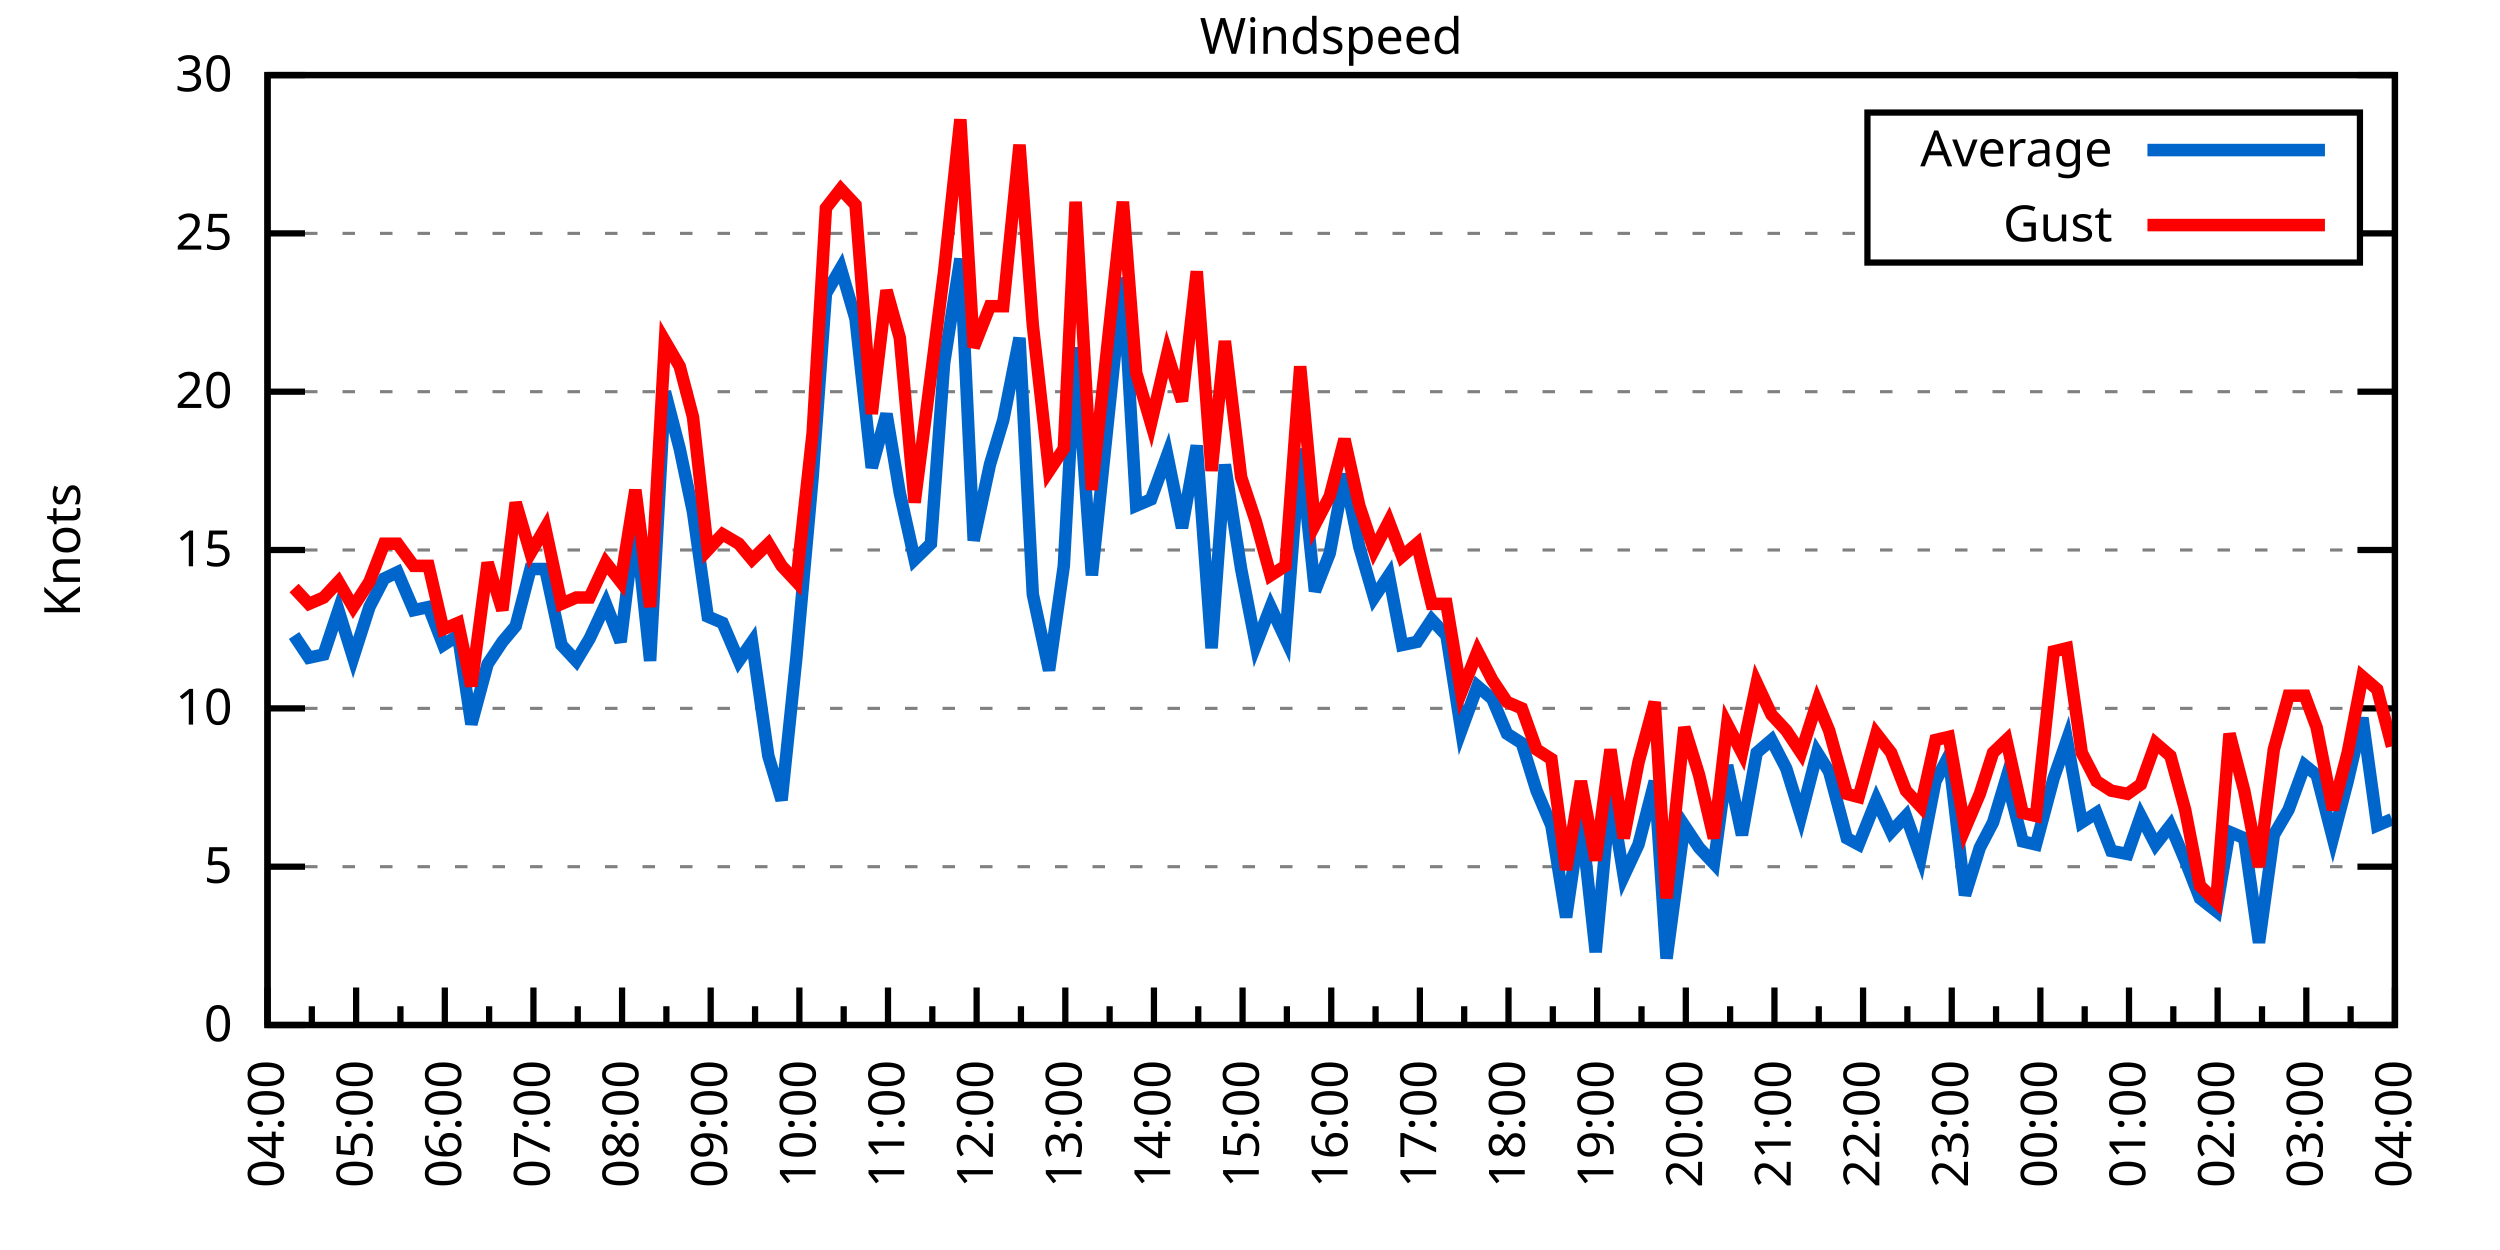
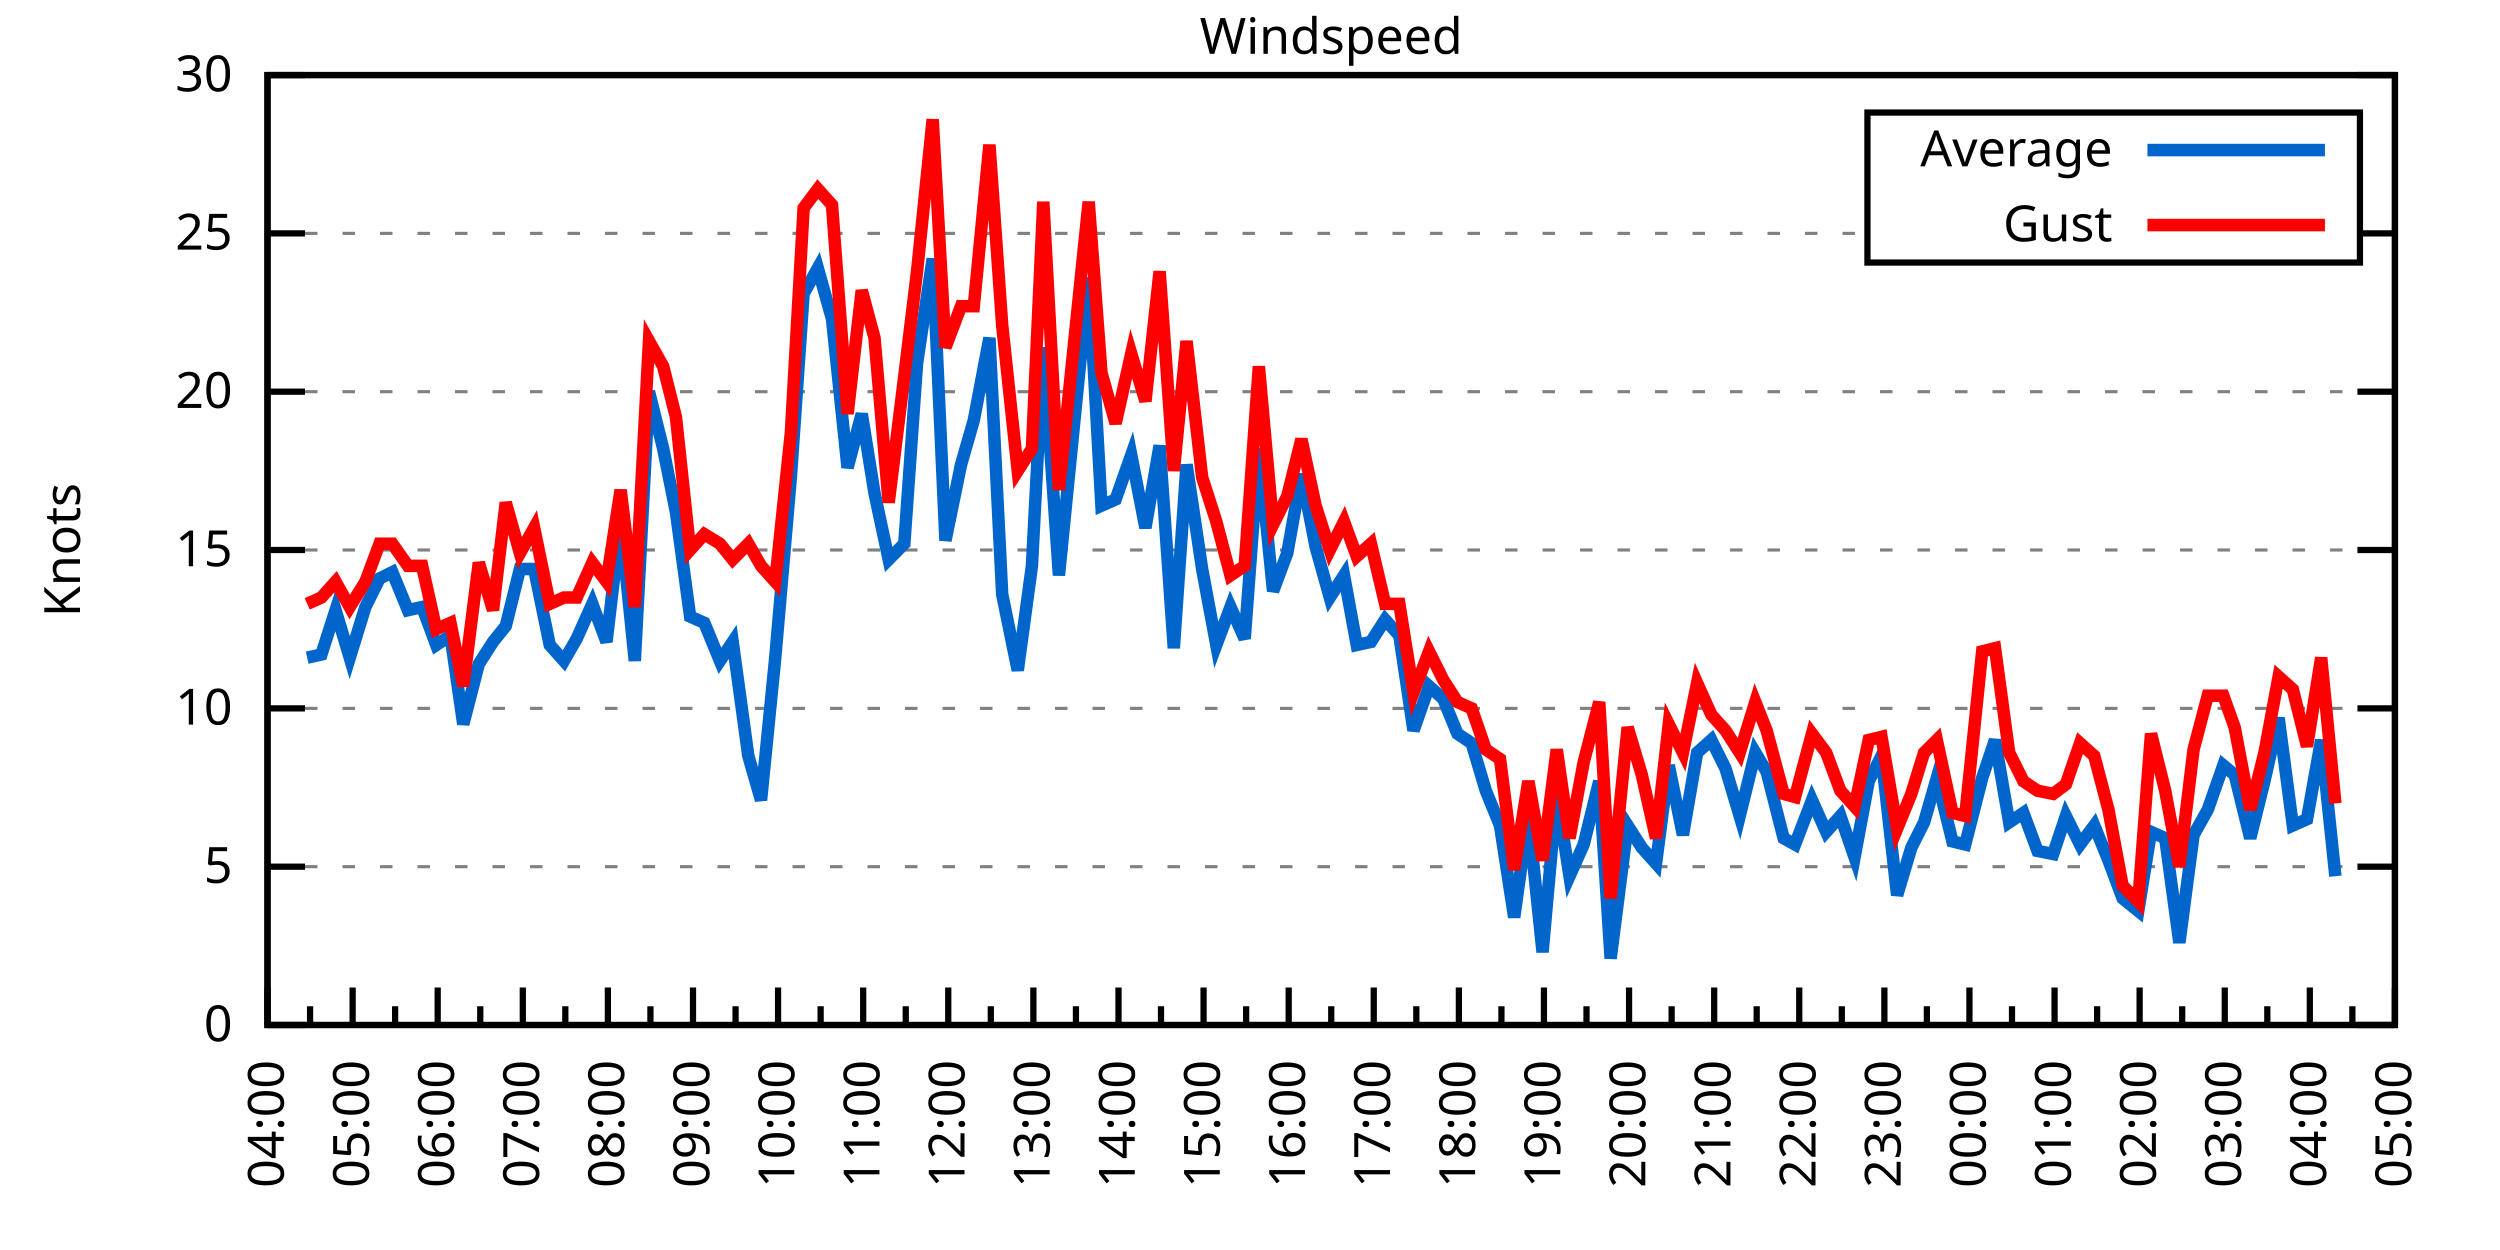
<svg xmlns="http://www.w3.org/2000/svg" xmlns:xlink="http://www.w3.org/1999/xlink" width="400" height="200" viewBox="0 0 400 200">
  <g id="gnuplot_canvas">
    <rect x="0" y="0" width="400" height="200" fill="none" />
    <defs>
      <circle id="gpDot" r="0.5" stroke-width="0.5" stroke="currentColor" />
      <path id="gpPt0" stroke-width="0.333" stroke="currentColor" d="M-1,0 h2 M0,-1 v2" />
      <path id="gpPt1" stroke-width="0.333" stroke="currentColor" d="M-1,-1 L1,1 M1,-1 L-1,1" />
      <path id="gpPt2" stroke-width="0.333" stroke="currentColor" d="M-1,0 L1,0 M0,-1 L0,1 M-1,-1 L1,1 M-1,1 L1,-1" />
      <rect id="gpPt3" stroke-width="0.333" stroke="currentColor" x="-1" y="-1" width="2" height="2" />
      <rect id="gpPt4" stroke-width="0.333" stroke="currentColor" fill="currentColor" x="-1" y="-1" width="2" height="2" />
      <circle id="gpPt5" stroke-width="0.333" stroke="currentColor" cx="0" cy="0" r="1" />
      <use xlink:href="#gpPt5" id="gpPt6" fill="currentColor" stroke="none" />
      <path id="gpPt7" stroke-width="0.333" stroke="currentColor" d="M0,-1.33 L-1.33,0.67 L1.33,0.67 z" />
      <use xlink:href="#gpPt7" id="gpPt8" fill="currentColor" stroke="none" />
      <use xlink:href="#gpPt7" id="gpPt9" stroke="currentColor" transform="rotate(180)" />
      <use xlink:href="#gpPt9" id="gpPt10" fill="currentColor" stroke="none" />
      <use xlink:href="#gpPt3" id="gpPt11" stroke="currentColor" transform="rotate(45)" />
      <use xlink:href="#gpPt11" id="gpPt12" fill="currentColor" stroke="none" />
      <path id="gpPt13" stroke-width="0.333" stroke="currentColor" d="M0,1.330 L1.265,0.411 L0.782,-1.067 L-0.782,-1.076 L-1.265,0.411 z" />
      <use xlink:href="#gpPt13" id="gpPt14" fill="currentColor" stroke="none" />
      <filter id="textbox" filterUnits="objectBoundingBox" x="0" y="0" height="1" width="1">
        <feFlood flood-color="white" flood-opacity="1" result="bgnd" />
        <feComposite in="SourceGraphic" in2="bgnd" operator="atop" />
      </filter>
      <filter id="greybox" filterUnits="objectBoundingBox" x="0" y="0" height="1" width="1">
        <feFlood flood-color="lightgrey" flood-opacity="1" result="grey" />
        <feComposite in="SourceGraphic" in2="grey" operator="atop" />
      </filter>
    </defs>
    <g fill="none" color="white" stroke="currentColor" stroke-width="1.00" stroke-linecap="butt" stroke-linejoin="miter">
</g>
    <g fill="none" color="black" stroke="currentColor" stroke-width="1.00" stroke-linecap="butt" stroke-linejoin="miter">
      <g stroke="none" shape-rendering="crispEdges">
        <polygon fill="rgb(255, 255, 255)" points="42.80,164.00 383.18,164.00 383.18,12.02 42.80,12.02 " />
      </g>
    </g>
    <g fill="none" color="black" stroke="currentColor" stroke-width="1.00" stroke-linecap="butt" stroke-linejoin="miter">
</g>
    <g fill="none" color="black" stroke="black" stroke-width="0.50" stroke-linecap="butt" stroke-linejoin="miter">
</g>
    <g fill="none" color="gray" stroke="currentColor" stroke-width="0.50" stroke-linecap="butt" stroke-linejoin="miter">
      <path stroke="gray" stroke-dasharray="2,4" class="gridline" d="M42.80,164.00 L383.19,164.00  " />
    </g>
    <g fill="none" color="gray" stroke="gray" stroke-width="1.00" stroke-linecap="butt" stroke-linejoin="miter">
</g>
    <g fill="none" color="black" stroke="currentColor" stroke-width="1.00" stroke-linecap="butt" stroke-linejoin="miter">
      <path stroke="black" d="M42.80,164.00 L48.80,164.00 M383.19,164.00 L377.19,164.00  " />
      <g transform="translate(37.20,166.60)" stroke="none" fill="black" font-family="Sans" font-size="8.00" text-anchor="end">
        <text>
          <tspan font-family="Sans"> 0</tspan>
        </text>
      </g>
    </g>
    <g fill="none" color="black" stroke="currentColor" stroke-width="1.00" stroke-linecap="butt" stroke-linejoin="miter">
</g>
    <g fill="none" color="black" stroke="black" stroke-width="0.50" stroke-linecap="butt" stroke-linejoin="miter">
</g>
    <g fill="none" color="gray" stroke="currentColor" stroke-width="0.50" stroke-linecap="butt" stroke-linejoin="miter">
      <path stroke="gray" stroke-dasharray="2,4" class="gridline" d="M42.80,138.67 L383.19,138.67  " />
    </g>
    <g fill="none" color="gray" stroke="gray" stroke-width="1.00" stroke-linecap="butt" stroke-linejoin="miter">
</g>
    <g fill="none" color="black" stroke="currentColor" stroke-width="1.00" stroke-linecap="butt" stroke-linejoin="miter">
      <path stroke="black" d="M42.80,138.67 L48.80,138.67 M383.19,138.67 L377.19,138.67  " />
      <g transform="translate(37.20,141.27)" stroke="none" fill="black" font-family="Sans" font-size="8.00" text-anchor="end">
        <text>
          <tspan font-family="Sans"> 5</tspan>
        </text>
      </g>
    </g>
    <g fill="none" color="black" stroke="currentColor" stroke-width="1.00" stroke-linecap="butt" stroke-linejoin="miter">
</g>
    <g fill="none" color="black" stroke="black" stroke-width="0.50" stroke-linecap="butt" stroke-linejoin="miter">
</g>
    <g fill="none" color="gray" stroke="currentColor" stroke-width="0.50" stroke-linecap="butt" stroke-linejoin="miter">
      <path stroke="gray" stroke-dasharray="2,4" class="gridline" d="M42.80,113.34 L383.19,113.34  " />
    </g>
    <g fill="none" color="gray" stroke="gray" stroke-width="1.00" stroke-linecap="butt" stroke-linejoin="miter">
</g>
    <g fill="none" color="black" stroke="currentColor" stroke-width="1.00" stroke-linecap="butt" stroke-linejoin="miter">
      <path stroke="black" d="M42.80,113.34 L48.80,113.34 M383.19,113.34 L377.19,113.34  " />
      <g transform="translate(37.20,115.94)" stroke="none" fill="black" font-family="Sans" font-size="8.00" text-anchor="end">
        <text>
          <tspan font-family="Sans"> 10</tspan>
        </text>
      </g>
    </g>
    <g fill="none" color="black" stroke="currentColor" stroke-width="1.00" stroke-linecap="butt" stroke-linejoin="miter">
</g>
    <g fill="none" color="black" stroke="black" stroke-width="0.50" stroke-linecap="butt" stroke-linejoin="miter">
</g>
    <g fill="none" color="gray" stroke="currentColor" stroke-width="0.50" stroke-linecap="butt" stroke-linejoin="miter">
      <path stroke="gray" stroke-dasharray="2,4" class="gridline" d="M42.80,88.00 L383.19,88.00  " />
    </g>
    <g fill="none" color="gray" stroke="gray" stroke-width="1.00" stroke-linecap="butt" stroke-linejoin="miter">
</g>
    <g fill="none" color="black" stroke="currentColor" stroke-width="1.00" stroke-linecap="butt" stroke-linejoin="miter">
      <path stroke="black" d="M42.80,88.00 L48.80,88.00 M383.19,88.00 L377.19,88.00  " />
      <g transform="translate(37.20,90.60)" stroke="none" fill="black" font-family="Sans" font-size="8.00" text-anchor="end">
        <text>
          <tspan font-family="Sans"> 15</tspan>
        </text>
      </g>
    </g>
    <g fill="none" color="black" stroke="currentColor" stroke-width="1.00" stroke-linecap="butt" stroke-linejoin="miter">
</g>
    <g fill="none" color="black" stroke="black" stroke-width="0.50" stroke-linecap="butt" stroke-linejoin="miter">
</g>
    <g fill="none" color="gray" stroke="currentColor" stroke-width="0.50" stroke-linecap="butt" stroke-linejoin="miter">
      <path stroke="gray" stroke-dasharray="2,4" class="gridline" d="M42.80,62.67 L383.19,62.67  " />
    </g>
    <g fill="none" color="gray" stroke="gray" stroke-width="1.00" stroke-linecap="butt" stroke-linejoin="miter">
</g>
    <g fill="none" color="black" stroke="currentColor" stroke-width="1.00" stroke-linecap="butt" stroke-linejoin="miter">
      <path stroke="black" d="M42.80,62.67 L48.80,62.67 M383.19,62.67 L377.19,62.67  " />
      <g transform="translate(37.20,65.27)" stroke="none" fill="black" font-family="Sans" font-size="8.00" text-anchor="end">
        <text>
          <tspan font-family="Sans"> 20</tspan>
        </text>
      </g>
    </g>
    <g fill="none" color="black" stroke="currentColor" stroke-width="1.00" stroke-linecap="butt" stroke-linejoin="miter">
</g>
    <g fill="none" color="black" stroke="black" stroke-width="0.50" stroke-linecap="butt" stroke-linejoin="miter">
</g>
    <g fill="none" color="gray" stroke="currentColor" stroke-width="0.50" stroke-linecap="butt" stroke-linejoin="miter">
      <path stroke="gray" stroke-dasharray="2,4" class="gridline" d="M42.80,37.34 L298.79,37.34 M377.59,37.34 L383.19,37.34  " />
    </g>
    <g fill="none" color="gray" stroke="gray" stroke-width="1.00" stroke-linecap="butt" stroke-linejoin="miter">
</g>
    <g fill="none" color="black" stroke="currentColor" stroke-width="1.00" stroke-linecap="butt" stroke-linejoin="miter">
      <path stroke="black" d="M42.80,37.34 L48.80,37.34 M383.19,37.34 L377.19,37.34  " />
      <g transform="translate(37.20,39.94)" stroke="none" fill="black" font-family="Sans" font-size="8.00" text-anchor="end">
        <text>
          <tspan font-family="Sans"> 25</tspan>
        </text>
      </g>
    </g>
    <g fill="none" color="black" stroke="currentColor" stroke-width="1.00" stroke-linecap="butt" stroke-linejoin="miter">
</g>
    <g fill="none" color="black" stroke="black" stroke-width="0.50" stroke-linecap="butt" stroke-linejoin="miter">
</g>
    <g fill="none" color="gray" stroke="currentColor" stroke-width="0.50" stroke-linecap="butt" stroke-linejoin="miter">
      <path stroke="gray" stroke-dasharray="2,4" class="gridline" d="M42.80,12.01 L383.19,12.01  " />
    </g>
    <g fill="none" color="gray" stroke="gray" stroke-width="1.00" stroke-linecap="butt" stroke-linejoin="miter">
</g>
    <g fill="none" color="black" stroke="currentColor" stroke-width="1.00" stroke-linecap="butt" stroke-linejoin="miter">
      <path stroke="black" d="M42.80,12.01 L48.80,12.01 M383.19,12.01 L377.19,12.01  " />
      <g transform="translate(37.20,14.61)" stroke="none" fill="black" font-family="Sans" font-size="8.00" text-anchor="end">
        <text>
          <tspan font-family="Sans"> 30</tspan>
        </text>
      </g>
    </g>
    <g fill="none" color="black" stroke="currentColor" stroke-width="1.00" stroke-linecap="butt" stroke-linejoin="miter">
      <path stroke="black" d="M42.80,164.00 L42.80,158.00  " />
      <g transform="translate(45.40,169.60) rotate(270)" stroke="none" fill="black" font-family="Sans" font-size="8.00" text-anchor="end">
        <text>
          <tspan font-family="Sans">04:00</tspan>
        </text>
      </g>
    </g>
    <g fill="none" color="black" stroke="currentColor" stroke-width="1.00" stroke-linecap="butt" stroke-linejoin="miter">
-       <path stroke="black" d="M49.89,164.00 L49.89,161.00 M56.98,164.00 L56.98,158.00  " />
-       <g transform="translate(59.58,169.60) rotate(270)" stroke="none" fill="black" font-family="Sans" font-size="8.00" text-anchor="end">
+       <path stroke="black" d="M49.61,164.00 L49.61,161.00 M56.42,164.00 L56.42,158.00  " />
+       <g transform="translate(59.02,169.60) rotate(270)" stroke="none" fill="black" font-family="Sans" font-size="8.00" text-anchor="end">
        <text>
          <tspan font-family="Sans">05:00</tspan>
        </text>
      </g>
    </g>
    <g fill="none" color="black" stroke="currentColor" stroke-width="1.00" stroke-linecap="butt" stroke-linejoin="miter">
-       <path stroke="black" d="M64.07,164.00 L64.07,161.00 M71.17,164.00 L71.17,158.00  " />
-       <g transform="translate(73.77,169.60) rotate(270)" stroke="none" fill="black" font-family="Sans" font-size="8.00" text-anchor="end">
+       <path stroke="black" d="M63.22,164.00 L63.22,161.00 M70.03,164.00 L70.03,158.00  " />
+       <g transform="translate(72.63,169.60) rotate(270)" stroke="none" fill="black" font-family="Sans" font-size="8.00" text-anchor="end">
        <text>
          <tspan font-family="Sans">06:00</tspan>
        </text>
      </g>
    </g>
    <g fill="none" color="black" stroke="currentColor" stroke-width="1.00" stroke-linecap="butt" stroke-linejoin="miter">
-       <path stroke="black" d="M78.26,164.00 L78.26,161.00 M85.35,164.00 L85.35,158.00  " />
-       <g transform="translate(87.95,169.60) rotate(270)" stroke="none" fill="black" font-family="Sans" font-size="8.00" text-anchor="end">
+       <path stroke="black" d="M76.84,164.00 L76.84,161.00 M83.65,164.00 L83.65,158.00  " />
+       <g transform="translate(86.25,169.60) rotate(270)" stroke="none" fill="black" font-family="Sans" font-size="8.00" text-anchor="end">
        <text>
          <tspan font-family="Sans">07:00</tspan>
        </text>
      </g>
    </g>
    <g fill="none" color="black" stroke="currentColor" stroke-width="1.00" stroke-linecap="butt" stroke-linejoin="miter">
-       <path stroke="black" d="M92.44,164.00 L92.44,161.00 M99.53,164.00 L99.53,158.00  " />
-       <g transform="translate(102.13,169.60) rotate(270)" stroke="none" fill="black" font-family="Sans" font-size="8.00" text-anchor="end">
+       <path stroke="black" d="M90.45,164.00 L90.45,161.00 M97.26,164.00 L97.26,158.00  " />
+       <g transform="translate(99.86,169.60) rotate(270)" stroke="none" fill="black" font-family="Sans" font-size="8.00" text-anchor="end">
        <text>
          <tspan font-family="Sans">08:00</tspan>
        </text>
      </g>
    </g>
    <g fill="none" color="black" stroke="currentColor" stroke-width="1.00" stroke-linecap="butt" stroke-linejoin="miter">
-       <path stroke="black" d="M106.62,164.00 L106.62,161.00 M113.71,164.00 L113.71,158.00  " />
-       <g transform="translate(116.31,169.60) rotate(270)" stroke="none" fill="black" font-family="Sans" font-size="8.00" text-anchor="end">
+       <path stroke="black" d="M104.07,164.00 L104.07,161.00 M110.88,164.00 L110.88,158.00  " />
+       <g transform="translate(113.48,169.60) rotate(270)" stroke="none" fill="black" font-family="Sans" font-size="8.00" text-anchor="end">
        <text>
          <tspan font-family="Sans">09:00</tspan>
        </text>
      </g>
    </g>
    <g fill="none" color="black" stroke="currentColor" stroke-width="1.00" stroke-linecap="butt" stroke-linejoin="miter">
-       <path stroke="black" d="M120.81,164.00 L120.81,161.00 M127.90,164.00 L127.90,158.00  " />
-       <g transform="translate(130.50,169.60) rotate(270)" stroke="none" fill="black" font-family="Sans" font-size="8.00" text-anchor="end">
+       <path stroke="black" d="M117.69,164.00 L117.69,161.00 M124.49,164.00 L124.49,158.00  " />
+       <g transform="translate(127.09,169.60) rotate(270)" stroke="none" fill="black" font-family="Sans" font-size="8.00" text-anchor="end">
        <text>
          <tspan font-family="Sans">10:00</tspan>
        </text>
      </g>
    </g>
    <g fill="none" color="black" stroke="currentColor" stroke-width="1.00" stroke-linecap="butt" stroke-linejoin="miter">
-       <path stroke="black" d="M134.99,164.00 L134.99,161.00 M142.08,164.00 L142.08,158.00  " />
-       <g transform="translate(144.68,169.60) rotate(270)" stroke="none" fill="black" font-family="Sans" font-size="8.00" text-anchor="end">
+       <path stroke="black" d="M131.30,164.00 L131.30,161.00 M138.11,164.00 L138.11,158.00  " />
+       <g transform="translate(140.71,169.60) rotate(270)" stroke="none" fill="black" font-family="Sans" font-size="8.00" text-anchor="end">
        <text>
          <tspan font-family="Sans">11:00</tspan>
        </text>
      </g>
    </g>
    <g fill="none" color="black" stroke="currentColor" stroke-width="1.00" stroke-linecap="butt" stroke-linejoin="miter">
-       <path stroke="black" d="M149.17,164.00 L149.17,161.00 M156.26,164.00 L156.26,158.00  " />
-       <g transform="translate(158.86,169.60) rotate(270)" stroke="none" fill="black" font-family="Sans" font-size="8.00" text-anchor="end">
+       <path stroke="black" d="M144.92,164.00 L144.92,161.00 M151.72,164.00 L151.72,158.00  " />
+       <g transform="translate(154.32,169.60) rotate(270)" stroke="none" fill="black" font-family="Sans" font-size="8.00" text-anchor="end">
        <text>
          <tspan font-family="Sans">12:00</tspan>
        </text>
      </g>
    </g>
    <g fill="none" color="black" stroke="currentColor" stroke-width="1.00" stroke-linecap="butt" stroke-linejoin="miter">
-       <path stroke="black" d="M163.35,164.00 L163.35,161.00 M170.45,164.00 L170.45,158.00  " />
-       <g transform="translate(173.05,169.60) rotate(270)" stroke="none" fill="black" font-family="Sans" font-size="8.00" text-anchor="end">
+       <path stroke="black" d="M158.53,164.00 L158.53,161.00 M165.34,164.00 L165.34,158.00  " />
+       <g transform="translate(167.94,169.60) rotate(270)" stroke="none" fill="black" font-family="Sans" font-size="8.00" text-anchor="end">
        <text>
          <tspan font-family="Sans">13:00</tspan>
        </text>
      </g>
    </g>
    <g fill="none" color="black" stroke="currentColor" stroke-width="1.00" stroke-linecap="butt" stroke-linejoin="miter">
-       <path stroke="black" d="M177.54,164.00 L177.54,161.00 M184.63,164.00 L184.63,158.00  " />
-       <g transform="translate(187.23,169.60) rotate(270)" stroke="none" fill="black" font-family="Sans" font-size="8.00" text-anchor="end">
+       <path stroke="black" d="M172.15,164.00 L172.15,161.00 M178.96,164.00 L178.96,158.00  " />
+       <g transform="translate(181.56,169.60) rotate(270)" stroke="none" fill="black" font-family="Sans" font-size="8.00" text-anchor="end">
        <text>
          <tspan font-family="Sans">14:00</tspan>
        </text>
      </g>
    </g>
    <g fill="none" color="black" stroke="currentColor" stroke-width="1.00" stroke-linecap="butt" stroke-linejoin="miter">
-       <path stroke="black" d="M191.72,164.00 L191.72,161.00 M198.81,164.00 L198.81,158.00  " />
-       <g transform="translate(201.41,169.60) rotate(270)" stroke="none" fill="black" font-family="Sans" font-size="8.00" text-anchor="end">
+       <path stroke="black" d="M185.76,164.00 L185.76,161.00 M192.57,164.00 L192.57,158.00  " />
+       <g transform="translate(195.17,169.60) rotate(270)" stroke="none" fill="black" font-family="Sans" font-size="8.00" text-anchor="end">
        <text>
          <tspan font-family="Sans">15:00</tspan>
        </text>
      </g>
    </g>
    <g fill="none" color="black" stroke="currentColor" stroke-width="1.00" stroke-linecap="butt" stroke-linejoin="miter">
-       <path stroke="black" d="M205.90,164.00 L205.90,161.00 M213.00,164.00 L213.00,158.00  " />
-       <g transform="translate(215.60,169.60) rotate(270)" stroke="none" fill="black" font-family="Sans" font-size="8.00" text-anchor="end">
+       <path stroke="black" d="M199.38,164.00 L199.38,161.00 M206.19,164.00 L206.19,158.00  " />
+       <g transform="translate(208.79,169.60) rotate(270)" stroke="none" fill="black" font-family="Sans" font-size="8.00" text-anchor="end">
        <text>
          <tspan font-family="Sans">16:00</tspan>
        </text>
      </g>
    </g>
    <g fill="none" color="black" stroke="currentColor" stroke-width="1.00" stroke-linecap="butt" stroke-linejoin="miter">
-       <path stroke="black" d="M220.09,164.00 L220.09,161.00 M227.18,164.00 L227.18,158.00  " />
-       <g transform="translate(229.78,169.60) rotate(270)" stroke="none" fill="black" font-family="Sans" font-size="8.00" text-anchor="end">
+       <path stroke="black" d="M213.00,164.00 L213.00,161.00 M219.80,164.00 L219.80,158.00  " />
+       <g transform="translate(222.40,169.60) rotate(270)" stroke="none" fill="black" font-family="Sans" font-size="8.00" text-anchor="end">
        <text>
          <tspan font-family="Sans">17:00</tspan>
        </text>
      </g>
    </g>
    <g fill="none" color="black" stroke="currentColor" stroke-width="1.00" stroke-linecap="butt" stroke-linejoin="miter">
-       <path stroke="black" d="M234.27,164.00 L234.27,161.00 M241.36,164.00 L241.36,158.00  " />
-       <g transform="translate(243.96,169.60) rotate(270)" stroke="none" fill="black" font-family="Sans" font-size="8.00" text-anchor="end">
+       <path stroke="black" d="M226.61,164.00 L226.61,161.00 M233.42,164.00 L233.42,158.00  " />
+       <g transform="translate(236.02,169.60) rotate(270)" stroke="none" fill="black" font-family="Sans" font-size="8.00" text-anchor="end">
        <text>
          <tspan font-family="Sans">18:00</tspan>
        </text>
      </g>
    </g>
    <g fill="none" color="black" stroke="currentColor" stroke-width="1.00" stroke-linecap="butt" stroke-linejoin="miter">
-       <path stroke="black" d="M248.45,164.00 L248.45,161.00 M255.54,164.00 L255.54,158.00  " />
-       <g transform="translate(258.14,169.60) rotate(270)" stroke="none" fill="black" font-family="Sans" font-size="8.00" text-anchor="end">
+       <path stroke="black" d="M240.23,164.00 L240.23,161.00 M247.03,164.00 L247.03,158.00  " />
+       <g transform="translate(249.63,169.60) rotate(270)" stroke="none" fill="black" font-family="Sans" font-size="8.00" text-anchor="end">
        <text>
          <tspan font-family="Sans">19:00</tspan>
        </text>
      </g>
    </g>
    <g fill="none" color="black" stroke="currentColor" stroke-width="1.00" stroke-linecap="butt" stroke-linejoin="miter">
-       <path stroke="black" d="M262.64,164.00 L262.64,161.00 M269.73,164.00 L269.73,158.00  " />
-       <g transform="translate(272.33,169.60) rotate(270)" stroke="none" fill="black" font-family="Sans" font-size="8.00" text-anchor="end">
+       <path stroke="black" d="M253.84,164.00 L253.84,161.00 M260.65,164.00 L260.65,158.00  " />
+       <g transform="translate(263.25,169.60) rotate(270)" stroke="none" fill="black" font-family="Sans" font-size="8.00" text-anchor="end">
        <text>
          <tspan font-family="Sans">20:00</tspan>
        </text>
      </g>
    </g>
    <g fill="none" color="black" stroke="currentColor" stroke-width="1.00" stroke-linecap="butt" stroke-linejoin="miter">
-       <path stroke="black" d="M276.82,164.00 L276.82,161.00 M283.91,164.00 L283.91,158.00  " />
-       <g transform="translate(286.51,169.60) rotate(270)" stroke="none" fill="black" font-family="Sans" font-size="8.00" text-anchor="end">
+       <path stroke="black" d="M267.46,164.00 L267.46,161.00 M274.27,164.00 L274.27,158.00  " />
+       <g transform="translate(276.87,169.60) rotate(270)" stroke="none" fill="black" font-family="Sans" font-size="8.00" text-anchor="end">
        <text>
          <tspan font-family="Sans">21:00</tspan>
        </text>
      </g>
    </g>
    <g fill="none" color="black" stroke="currentColor" stroke-width="1.00" stroke-linecap="butt" stroke-linejoin="miter">
-       <path stroke="black" d="M291.00,164.00 L291.00,161.00 M298.09,164.00 L298.09,158.00  " />
-       <g transform="translate(300.69,169.60) rotate(270)" stroke="none" fill="black" font-family="Sans" font-size="8.00" text-anchor="end">
+       <path stroke="black" d="M281.07,164.00 L281.07,161.00 M287.88,164.00 L287.88,158.00  " />
+       <g transform="translate(290.48,169.60) rotate(270)" stroke="none" fill="black" font-family="Sans" font-size="8.00" text-anchor="end">
        <text>
          <tspan font-family="Sans">22:00</tspan>
        </text>
      </g>
    </g>
    <g fill="none" color="black" stroke="currentColor" stroke-width="1.00" stroke-linecap="butt" stroke-linejoin="miter">
-       <path stroke="black" d="M305.18,164.00 L305.18,161.00 M312.28,164.00 L312.28,158.00  " />
-       <g transform="translate(314.88,169.60) rotate(270)" stroke="none" fill="black" font-family="Sans" font-size="8.00" text-anchor="end">
+       <path stroke="black" d="M294.69,164.00 L294.69,161.00 M301.50,164.00 L301.50,158.00  " />
+       <g transform="translate(304.10,169.60) rotate(270)" stroke="none" fill="black" font-family="Sans" font-size="8.00" text-anchor="end">
        <text>
          <tspan font-family="Sans">23:00</tspan>
        </text>
      </g>
    </g>
    <g fill="none" color="black" stroke="currentColor" stroke-width="1.00" stroke-linecap="butt" stroke-linejoin="miter">
-       <path stroke="black" d="M319.37,164.00 L319.37,161.00 M326.46,164.00 L326.46,158.00  " />
-       <g transform="translate(329.06,169.60) rotate(270)" stroke="none" fill="black" font-family="Sans" font-size="8.00" text-anchor="end">
+       <path stroke="black" d="M308.30,164.00 L308.30,161.00 M315.11,164.00 L315.11,158.00  " />
+       <g transform="translate(317.71,169.60) rotate(270)" stroke="none" fill="black" font-family="Sans" font-size="8.00" text-anchor="end">
        <text>
          <tspan font-family="Sans">00:00</tspan>
        </text>
      </g>
    </g>
    <g fill="none" color="black" stroke="currentColor" stroke-width="1.00" stroke-linecap="butt" stroke-linejoin="miter">
-       <path stroke="black" d="M333.55,164.00 L333.55,161.00 M340.64,164.00 L340.64,158.00  " />
-       <g transform="translate(343.24,169.60) rotate(270)" stroke="none" fill="black" font-family="Sans" font-size="8.00" text-anchor="end">
+       <path stroke="black" d="M321.92,164.00 L321.92,161.00 M328.73,164.00 L328.73,158.00  " />
+       <g transform="translate(331.33,169.60) rotate(270)" stroke="none" fill="black" font-family="Sans" font-size="8.00" text-anchor="end">
        <text>
          <tspan font-family="Sans">01:00</tspan>
        </text>
      </g>
    </g>
    <g fill="none" color="black" stroke="currentColor" stroke-width="1.00" stroke-linecap="butt" stroke-linejoin="miter">
-       <path stroke="black" d="M347.73,164.00 L347.73,161.00 M354.82,164.00 L354.82,158.00  " />
-       <g transform="translate(357.42,169.60) rotate(270)" stroke="none" fill="black" font-family="Sans" font-size="8.00" text-anchor="end">
+       <path stroke="black" d="M335.54,164.00 L335.54,161.00 M342.34,164.00 L342.34,158.00  " />
+       <g transform="translate(344.94,169.60) rotate(270)" stroke="none" fill="black" font-family="Sans" font-size="8.00" text-anchor="end">
        <text>
          <tspan font-family="Sans">02:00</tspan>
        </text>
      </g>
    </g>
    <g fill="none" color="black" stroke="currentColor" stroke-width="1.00" stroke-linecap="butt" stroke-linejoin="miter">
-       <path stroke="black" d="M361.92,164.00 L361.92,161.00 M369.01,164.00 L369.01,158.00  " />
-       <g transform="translate(371.61,169.60) rotate(270)" stroke="none" fill="black" font-family="Sans" font-size="8.00" text-anchor="end">
+       <path stroke="black" d="M349.15,164.00 L349.15,161.00 M355.96,164.00 L355.96,158.00  " />
+       <g transform="translate(358.56,169.60) rotate(270)" stroke="none" fill="black" font-family="Sans" font-size="8.00" text-anchor="end">
        <text>
          <tspan font-family="Sans">03:00</tspan>
        </text>
      </g>
    </g>
    <g fill="none" color="black" stroke="currentColor" stroke-width="1.00" stroke-linecap="butt" stroke-linejoin="miter">
-       <path stroke="black" d="M376.10,164.00 L376.10,161.00 M383.19,164.00 L383.19,158.00  " />
+       <path stroke="black" d="M362.77,164.00 L362.77,161.00 M369.57,164.00 L369.57,158.00  " />
+       <g transform="translate(372.17,169.60) rotate(270)" stroke="none" fill="black" font-family="Sans" font-size="8.00" text-anchor="end">
+         <text>
+           <tspan font-family="Sans">04:00</tspan>
+         </text>
+       </g>
+     </g>
+     <g fill="none" color="black" stroke="currentColor" stroke-width="1.00" stroke-linecap="butt" stroke-linejoin="miter">
+       <path stroke="black" d="M376.38,164.00 L376.38,161.00 M383.19,164.00 L383.19,158.00  " />
      <g transform="translate(385.79,169.60) rotate(270)" stroke="none" fill="black" font-family="Sans" font-size="8.00" text-anchor="end">
        <text>
-           <tspan font-family="Sans">04:00</tspan>
+           <tspan font-family="Sans">05:00</tspan>
        </text>
      </g>
    </g>
    <g fill="none" color="black" stroke="currentColor" stroke-width="1.00" stroke-linecap="butt" stroke-linejoin="miter">
</g>
    <g fill="none" color="black" stroke="currentColor" stroke-width="1.00" stroke-linecap="butt" stroke-linejoin="miter">
      <path stroke="black" d="M42.80,12.01 L42.80,164.00 L383.19,164.00 L383.19,12.01 L42.80,12.01 Z  " />
    </g>
    <g fill="none" color="black" stroke="currentColor" stroke-width="1.00" stroke-linecap="butt" stroke-linejoin="miter">
      <g transform="translate(12.80,88.01) rotate(270)" stroke="none" fill="black" font-family="Sans" font-size="8.00" text-anchor="middle">
        <text>
          <tspan font-family="Sans">Knots</tspan>
        </text>
      </g>
    </g>
    <g fill="none" color="black" stroke="currentColor" stroke-width="1.00" stroke-linecap="butt" stroke-linejoin="miter">
</g>
    <g fill="none" color="black" stroke="currentColor" stroke-width="1.00" stroke-linecap="butt" stroke-linejoin="miter">
      <path stroke="black" d="M298.79,42.01 L298.79,18.01 L377.59,18.01 L377.59,42.01 L298.79,42.01 Z  " />
    </g>
    <g id="Windspeed_plot_1">
      <g fill="none" color="white" stroke="black" stroke-width="2.00" stroke-linecap="butt" stroke-linejoin="miter">
</g>
      <g fill="none" color="black" stroke="currentColor" stroke-width="2.00" stroke-linecap="butt" stroke-linejoin="miter">
        <g transform="translate(337.99,26.61)" stroke="none" fill="black" font-family="Sans" font-size="8.00" text-anchor="end">
          <text>
            <tspan font-family="Sans">Average</tspan>
          </text>
        </g>
      </g>
      <g fill="none" color="black" stroke="currentColor" stroke-width="2.00" stroke-linecap="butt" stroke-linejoin="miter">
-         <path stroke="rgb(  0, 102, 204)" d="M343.59,24.01 L371.99,24.01 M47.05,101.68 L49.42,105.23 L51.78,104.72 L54.15,97.63 L56.51,105.23 L59.11,97.12   L61.47,92.56 L63.60,91.55 L66.20,97.63 L68.57,97.12 L70.93,103.20 L73.29,101.68 L75.42,115.87 L78.02,106.24   L80.38,102.70 L82.51,100.16 L84.88,91.04 L87.24,91.04 L89.84,103.20 L92.20,105.74 L94.33,102.19 L96.93,96.62   L99.30,102.70 L101.66,83.45 L104.02,105.74 L106.39,62.67 L108.75,71.79 L110.88,81.93 L113.24,98.64 L115.61,99.66   L118.21,105.74 L120.33,102.70 L122.93,120.94 L125.06,128.03 L127.42,105.23 L130.02,76.35 L132.15,46.97 L134.52,42.91   L136.88,51.02 L139.48,74.83 L141.84,66.22 L143.97,78.89 L146.34,89.52 L148.94,86.99 L151.06,58.11 L153.66,41.39   L155.79,86.49 L158.39,74.33 L160.52,67.23 L163.12,54.06 L165.25,95.10 L167.85,107.26 L170.21,90.54 L172.10,55.58   L174.70,92.06 L179.67,44.43 L181.79,80.91 L184.16,79.90 L186.76,72.81 L189.12,84.46 L191.48,71.29 L193.85,103.71   L195.98,74.33 L198.58,91.04 L200.94,103.20 L203.30,97.12 L205.67,102.19 L208.03,71.79 L210.39,94.59 L212.76,88.51   L215.12,75.85 L217.49,87.50 L219.85,95.60 L222.21,92.06 L224.34,103.20 L226.71,102.70 L229.07,99.15 L231.43,101.68   L233.80,116.88 L236.40,109.79 L238.76,111.82 L241.12,117.39 L243.49,118.91 L245.85,126.51 L248.22,132.08 L250.58,146.77   L252.94,130.56 L255.31,152.35 L257.67,127.02 L259.80,140.19 L262.16,135.12 L264.76,124.99 L266.65,153.36 L269.49,132.08   L271.85,135.63 L274.22,138.16 L276.35,122.46 L278.71,133.60 L281.07,120.43 L283.44,118.40 L285.80,122.96 L288.16,130.56   L290.76,120.43 L292.66,123.47 L295.49,134.11 L297.38,135.12 L300.22,128.03 L302.58,133.10 L304.95,130.56 L307.31,137.15   L309.68,124.99 L311.80,120.94 L314.40,143.23 L316.77,135.63 L318.89,131.58 L321.02,124.48 L323.62,134.62 L325.75,135.12   L328.59,124.48 L330.71,118.40 L333.08,131.58 L335.44,130.06 L337.80,136.14 L340.40,136.64 L342.53,130.56 L344.90,135.12   L347.26,132.08 L349.62,137.66 L351.99,143.73 L354.59,145.76 L356.72,133.10 L359.08,134.11 L361.44,150.83 L363.81,133.60   L366.17,129.55 L368.77,122.46 L370.66,123.98 L373.26,134.11 L375.63,124.99 L377.99,114.86 L380.35,132.08 L382.72,131.07    " />
+         <path stroke="rgb(  0, 102, 204)" d="M343.59,24.01 L371.99,24.01 M49.15,105.23 L51.42,104.72 L53.69,97.63 L55.96,105.23 L58.46,97.12 L60.73,92.56   L62.77,91.55 L65.27,97.63 L67.54,97.12 L69.80,103.20 L72.07,101.68 L74.12,115.87 L76.61,106.24 L78.88,102.70   L80.92,100.16 L83.19,91.04 L85.46,91.04 L87.96,103.20 L90.23,105.74 L92.27,102.19 L94.77,96.62 L97.04,102.70   L99.30,83.45 L101.57,105.74 L103.84,62.67 L106.11,71.79 L108.15,81.93 L110.42,98.64 L112.69,99.66 L115.19,105.74   L117.23,102.70 L119.73,120.94 L121.77,128.03 L124.04,105.23 L126.54,76.35 L128.58,46.97 L130.85,42.91 L133.12,51.02   L135.61,74.83 L137.88,66.22 L139.92,78.89 L142.19,89.52 L144.69,86.99 L146.73,58.11 L149.23,41.39 L151.27,86.49   L153.77,74.33 L155.81,67.23 L158.31,54.06 L160.35,95.10 L162.84,107.26 L165.11,90.54 L166.93,55.58 L169.43,92.06   L174.19,44.43 L176.23,80.91 L178.50,79.90 L181.00,72.81 L183.27,84.46 L185.54,71.29 L187.81,103.71 L189.85,74.33   L192.34,91.04 L194.61,103.20 L196.88,97.12 L199.15,102.19 L201.42,71.79 L203.69,94.59 L205.96,88.51 L208.23,75.85   L210.50,87.50 L212.77,95.60 L215.04,92.06 L217.08,103.20 L219.35,102.70 L221.62,99.15 L223.89,101.68 L226.16,116.88   L228.65,109.79 L230.92,111.82 L233.19,117.39 L235.46,118.91 L237.73,126.51 L240.00,132.08 L242.27,146.77 L244.54,130.56   L246.81,152.35 L249.08,127.02 L251.12,140.19 L253.39,135.12 L255.88,124.99 L257.70,153.36 L260.42,132.08 L262.69,135.63   L264.96,138.16 L267.00,122.46 L269.27,133.60 L271.54,120.43 L273.81,118.40 L276.08,122.96 L278.35,130.56 L280.85,120.43   L282.66,123.47 L285.38,134.11 L287.20,135.12 L289.92,128.03 L292.19,133.10 L294.46,130.56 L296.73,137.15 L299.00,124.99   L301.04,120.94 L303.54,143.23 L305.81,135.63 L307.85,131.58 L309.89,124.48 L312.39,134.62 L314.43,135.12 L317.15,124.48   L319.20,118.40 L321.47,131.58 L323.74,130.06 L326.00,136.14 L328.50,136.64 L330.54,130.56 L332.81,135.12 L335.08,132.08   L337.35,137.66 L339.62,143.73 L342.12,145.76 L344.16,133.10 L346.43,134.11 L348.70,150.83 L350.97,133.60 L353.24,129.55   L355.73,122.46 L357.55,123.98 L360.04,134.11 L362.31,124.99 L364.58,114.86 L366.85,132.08 L369.12,131.07 L371.39,118.40   L373.66,140.19  " />
      </g>
    </g>
    <g id="Windspeed_plot_2">
      <g fill="none" color="black" stroke="currentColor" stroke-width="2.00" stroke-linecap="butt" stroke-linejoin="miter">
        <g transform="translate(337.99,38.61)" stroke="none" fill="black" font-family="Sans" font-size="8.00" text-anchor="end">
          <text>
            <tspan font-family="Sans">Gust</tspan>
          </text>
        </g>
      </g>
      <g fill="none" color="black" stroke="currentColor" stroke-width="2.00" stroke-linecap="butt" stroke-linejoin="miter">
-         <path stroke="rgb(255,   0,   0)" d="M343.59,36.01 L371.99,36.01 M47.05,94.08 L49.42,96.62 L51.78,95.60 L54.15,93.07 L56.51,97.12 L59.11,93.07   L61.47,86.99 L63.60,86.99 L66.20,90.54 L68.57,90.54 L70.93,100.67 L73.29,99.66 L75.42,109.79 L78.02,90.03   L80.38,97.63 L82.51,80.41 L84.88,88.51 L87.24,84.46 L89.84,96.62 L92.20,95.60 L94.33,95.60 L96.93,90.03   L99.30,93.07 L101.66,78.38 L104.02,97.12 L106.39,54.57 L108.75,58.62 L110.88,66.73 L113.24,88.00 L115.61,85.47   L118.21,86.99 L120.33,89.52 L122.93,86.99 L125.06,90.54 L127.42,93.07 L130.02,69.26 L132.15,33.29 L134.52,30.25   L136.88,32.78 L139.48,66.22 L141.84,46.46 L143.97,54.06 L146.34,80.41 L148.94,60.14 L151.06,43.42 L153.66,19.10   L155.79,55.58 L158.39,48.99 L160.52,48.99 L163.12,23.16 L165.25,52.03 L167.85,75.34 L170.21,71.79 L172.10,32.28   L174.70,78.38 L179.67,32.28 L181.79,59.63 L184.16,67.74 L186.76,56.59 L189.12,64.19 L191.48,43.42 L193.85,75.34   L195.98,54.57 L198.58,76.35 L200.94,83.45 L203.30,92.06 L205.67,90.54 L208.03,58.62 L210.39,83.95 L212.76,79.39   L215.12,70.27 L217.49,80.91 L219.85,88.00 L222.21,83.45 L224.34,89.02 L226.71,86.99 L229.07,96.62 L231.43,96.62   L233.80,110.80 L236.40,104.22 L238.76,108.78 L241.12,112.32 L243.49,113.34 L245.85,119.92 L248.22,121.44 L250.58,139.17   L252.94,124.99 L255.31,137.66 L257.67,119.92 L259.80,134.11 L262.16,121.95 L264.76,112.32 L266.65,143.73 L269.49,116.38   L271.85,123.98 L274.22,134.11 L276.35,115.87 L278.71,120.43 L281.07,109.28 L283.44,114.35 L285.80,116.88 L288.16,120.43   L290.76,112.32 L292.66,116.88 L295.49,127.02 L297.38,127.52 L300.22,117.39 L302.58,120.43 L304.95,126.51 L307.31,129.04   L309.68,118.40 L311.80,117.90 L314.40,132.59 L316.77,127.02 L318.89,120.43 L321.02,118.40 L323.62,130.06 L325.75,130.56   L328.59,104.22 L330.71,103.71 L333.08,120.43 L335.44,124.99 L337.80,126.51 L340.40,127.02 L342.53,125.50 L344.90,118.91   L347.26,120.94 L349.62,129.55 L351.99,141.71 L354.59,144.24 L356.72,117.39 L359.08,126.51 L361.44,138.67 L363.81,119.92   L366.17,111.31 L368.77,111.31 L370.66,116.38 L373.26,129.55 L375.63,120.43 L377.99,108.27 L380.35,110.30 L382.72,119.42    " />
+         <path stroke="rgb(255,   0,   0)" d="M343.59,36.01 L371.99,36.01 M49.15,96.62 L51.42,95.60 L53.69,93.07 L55.96,97.12 L58.46,93.07 L60.73,86.99   L62.77,86.99 L65.27,90.54 L67.54,90.54 L69.80,100.67 L72.07,99.66 L74.12,109.79 L76.61,90.03 L78.88,97.63   L80.92,80.41 L83.19,88.51 L85.46,84.46 L87.96,96.62 L90.23,95.60 L92.27,95.60 L94.77,90.03 L97.04,93.07   L99.30,78.38 L101.57,97.12 L103.84,54.57 L106.11,58.62 L108.15,66.73 L110.42,88.00 L112.69,85.47 L115.19,86.99   L117.23,89.52 L119.73,86.99 L121.77,90.54 L124.04,93.07 L126.54,69.26 L128.58,33.29 L130.85,30.25 L133.12,32.78   L135.61,66.22 L137.88,46.46 L139.92,54.06 L142.19,80.41 L144.69,60.14 L146.73,43.42 L149.23,19.10 L151.27,55.58   L153.77,48.99 L155.81,48.99 L158.31,23.16 L160.35,52.03 L162.84,75.34 L165.11,71.79 L166.93,32.28 L169.43,78.38   L174.19,32.28 L176.23,59.63 L178.50,67.74 L181.00,56.59 L183.27,64.19 L185.54,43.42 L187.81,75.34 L189.85,54.57   L192.34,76.35 L194.61,83.45 L196.88,92.06 L199.15,90.54 L201.42,58.62 L203.69,83.95 L205.96,79.39 L208.23,70.27   L210.50,80.91 L212.77,88.00 L215.04,83.45 L217.08,89.02 L219.35,86.99 L221.62,96.62 L223.89,96.62 L226.16,110.80   L228.65,104.22 L230.92,108.78 L233.19,112.32 L235.46,113.34 L237.73,119.92 L240.00,121.44 L242.27,139.17 L244.54,124.99   L246.81,137.66 L249.08,119.92 L251.12,134.11 L253.39,121.95 L255.88,112.32 L257.70,143.73 L260.42,116.38 L262.69,123.98   L264.96,134.11 L267.00,115.87 L269.27,120.43 L271.54,109.28 L273.81,114.35 L276.08,116.88 L278.35,120.43 L280.85,112.32   L282.66,116.88 L285.38,127.02 L287.20,127.52 L289.92,117.39 L292.19,120.43 L294.46,126.51 L296.73,129.04 L299.00,118.40   L301.04,117.90 L303.54,132.59 L305.81,127.02 L307.85,120.43 L309.89,118.40 L312.39,130.06 L314.43,130.56 L317.15,104.22   L319.20,103.71 L321.47,120.43 L323.74,124.99 L326.00,126.51 L328.50,127.02 L330.54,125.50 L332.81,118.91 L335.08,120.94   L337.35,129.55 L339.62,141.71 L342.12,144.24 L344.16,117.39 L346.43,126.51 L348.70,138.67 L350.97,119.92 L353.24,111.31   L355.73,111.31 L357.55,116.38 L360.04,129.55 L362.31,120.43 L364.58,108.27 L366.85,110.30 L369.12,119.42 L371.39,105.23   L373.66,128.54  " />
      </g>
    </g>
    <g fill="none" color="black" stroke="currentColor" stroke-width="2.00" stroke-linecap="butt" stroke-linejoin="miter">
</g>
    <g fill="none" color="black" stroke="black" stroke-width="1.00" stroke-linecap="butt" stroke-linejoin="miter">
</g>
    <g fill="none" color="black" stroke="currentColor" stroke-width="1.00" stroke-linecap="butt" stroke-linejoin="miter">
      <path stroke="black" d="M42.80,12.01 L42.80,164.00 L383.19,164.00 L383.19,12.01 L42.80,12.01 Z  " />
    </g>
    <g fill="none" color="black" stroke="currentColor" stroke-width="1.00" stroke-linecap="butt" stroke-linejoin="miter">
      <g transform="translate(212.99,8.61)" stroke="none" fill="black" font-family="Sans" font-size="8.00" text-anchor="middle">
        <text>
          <tspan font-family="Sans">Windspeed</tspan>
        </text>
      </g>
    </g>
    <g fill="none" color="black" stroke="currentColor" stroke-width="1.00" stroke-linecap="butt" stroke-linejoin="miter">
</g>
  </g>
</svg>
